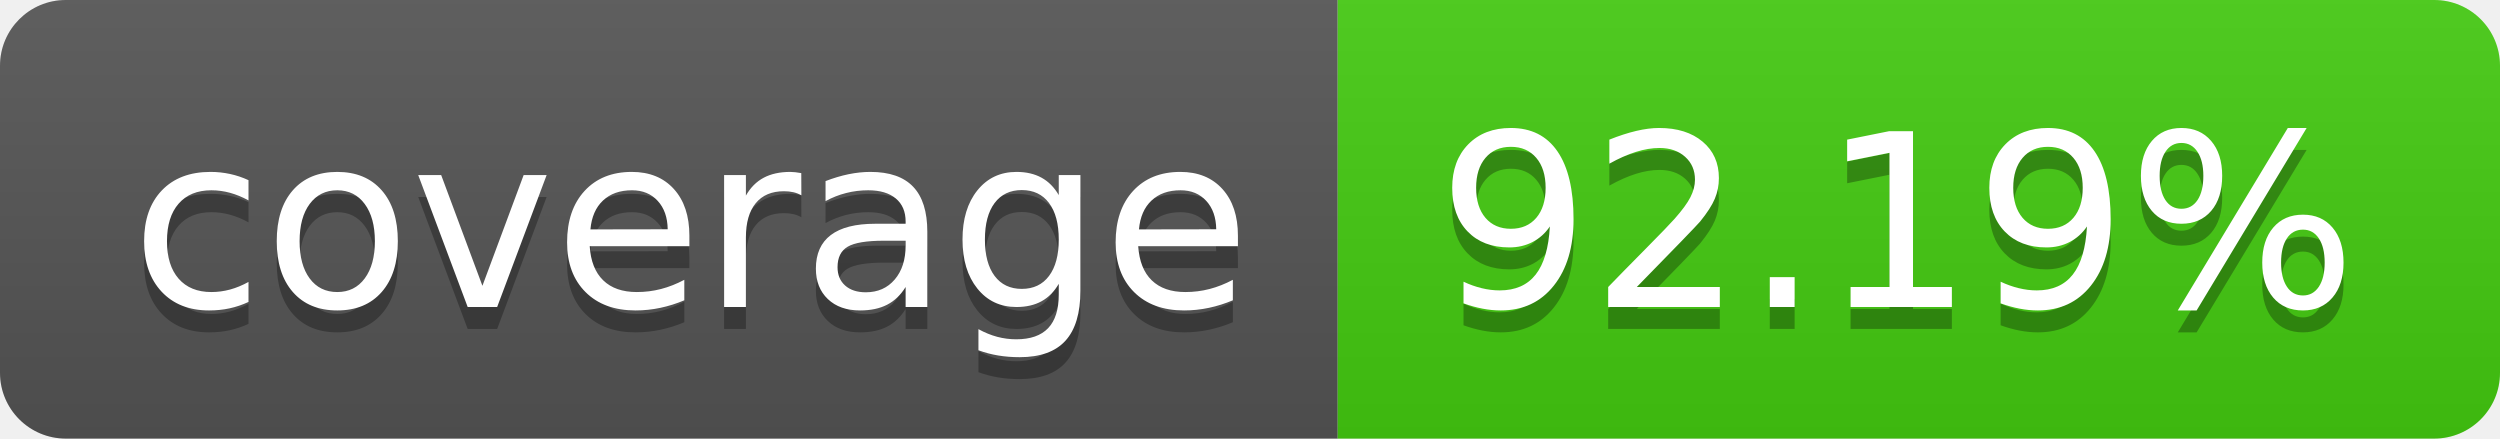
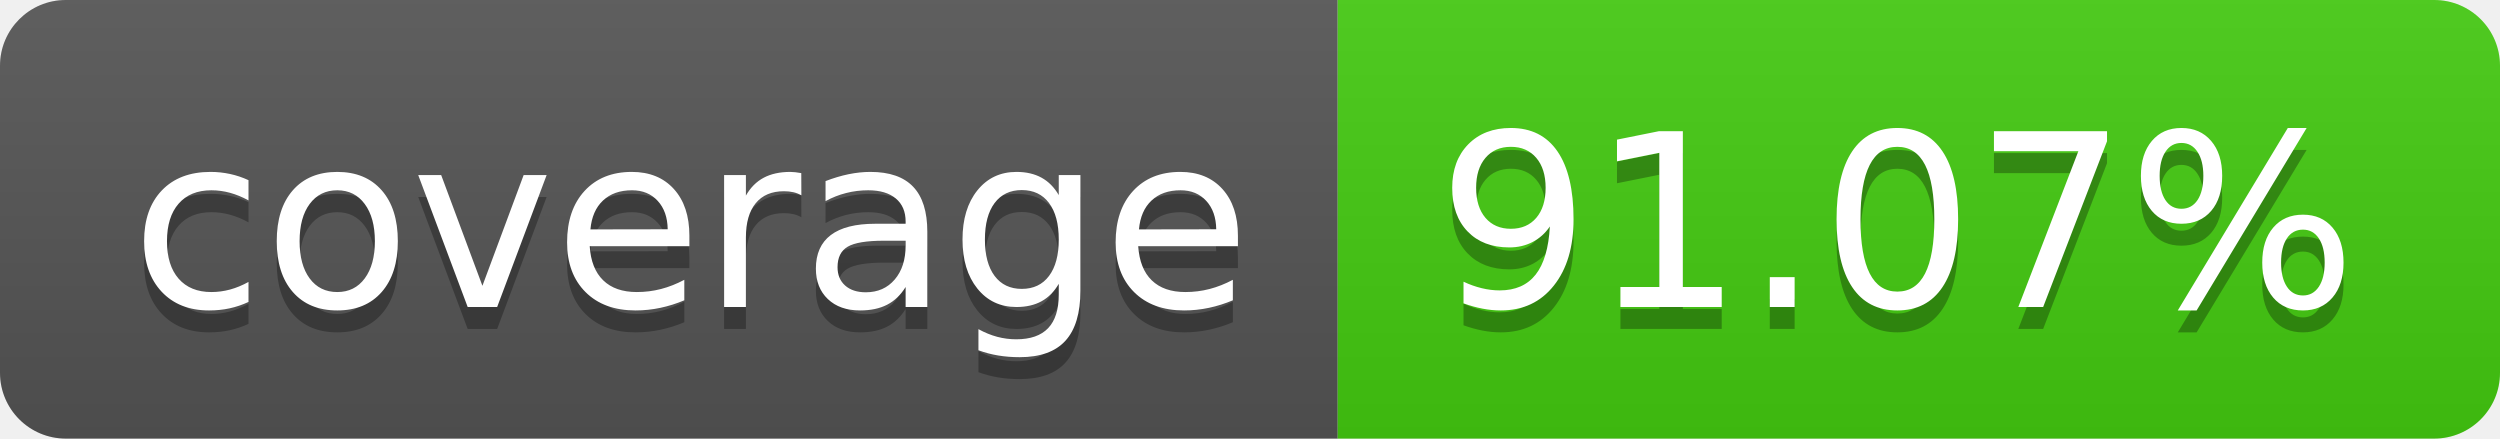
- <svg xmlns="http://www.w3.org/2000/svg" width="114" height="20" role="img" aria-label="coverage: 92.19%">
+ <svg xmlns="http://www.w3.org/2000/svg" width="114" height="20" role="img" aria-label="coverage: 91.07%">
  <linearGradient id="s" x2="0" y2="100%">
    <stop offset="0" stop-color="#bbb" stop-opacity=".1" />
    <stop offset="1" stop-opacity=".1" />
  </linearGradient>
  <clipPath id="r">
    <rect width="114" height="20" rx="3" fill="#fff" />
  </clipPath>
  <g clip-path="url(#r)">
    <rect width="61" height="20" fill="#555" />
    <rect x="61" width="53" height="20" fill="#4c1" />
    <rect width="114" height="20" fill="url(#s)" />
  </g>
  <g fill="#fff" text-anchor="middle" font-family="Verdana,Geneva,DejaVu Sans,sans-serif" text-rendering="geometricPrecision" font-size="110">
    <text aria-hidden="true" x="315" y="150" fill="#010101" fill-opacity=".3" transform="scale(.1)" textLength="510">coverage</text>
    <text x="315" y="140" transform="scale(.1)" fill="#fff" textLength="510">coverage</text>
-     <text aria-hidden="true" x="865" y="150" fill="#010101" fill-opacity=".3" transform="scale(.1)" textLength="430">92.19%</text>
-     <text x="865" y="140" transform="scale(.1)" fill="#fff" textLength="430">92.19%</text>
+     <text aria-hidden="true" x="865" y="150" fill="#010101" fill-opacity=".3" transform="scale(.1)" textLength="430">91.07%</text>
+     <text x="865" y="140" transform="scale(.1)" fill="#fff" textLength="430">91.07%</text>
  </g>
</svg>
